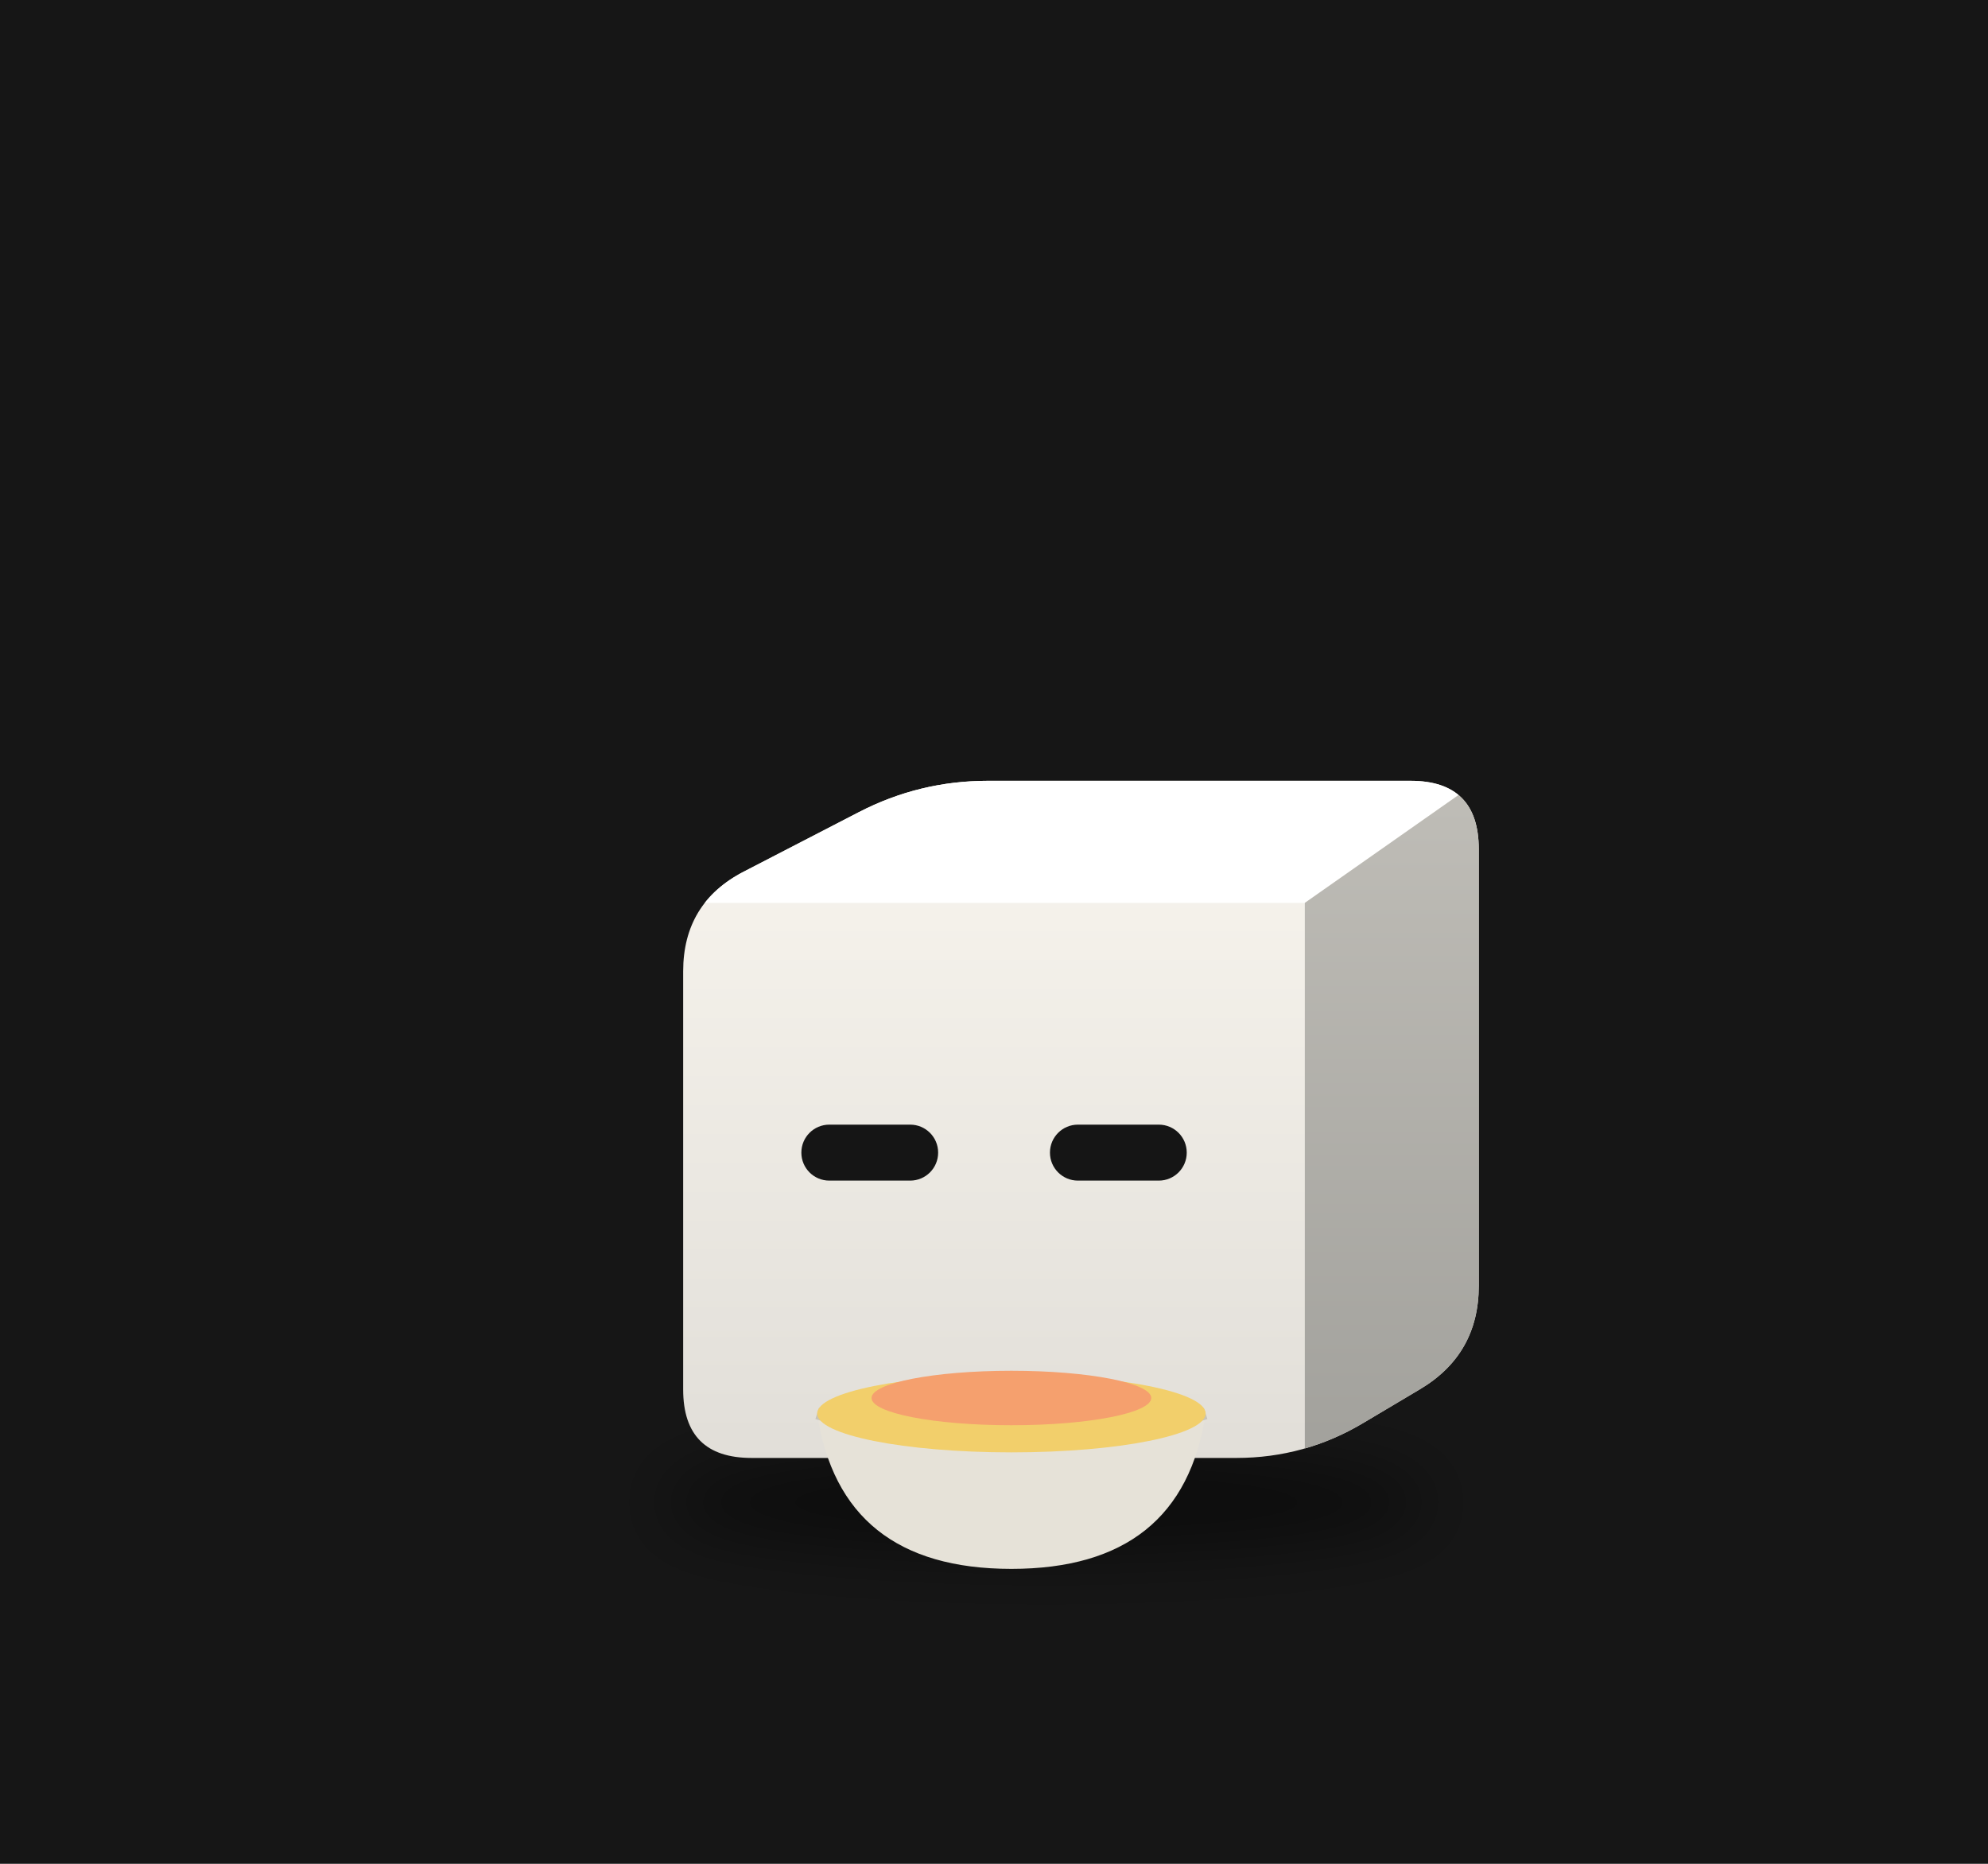
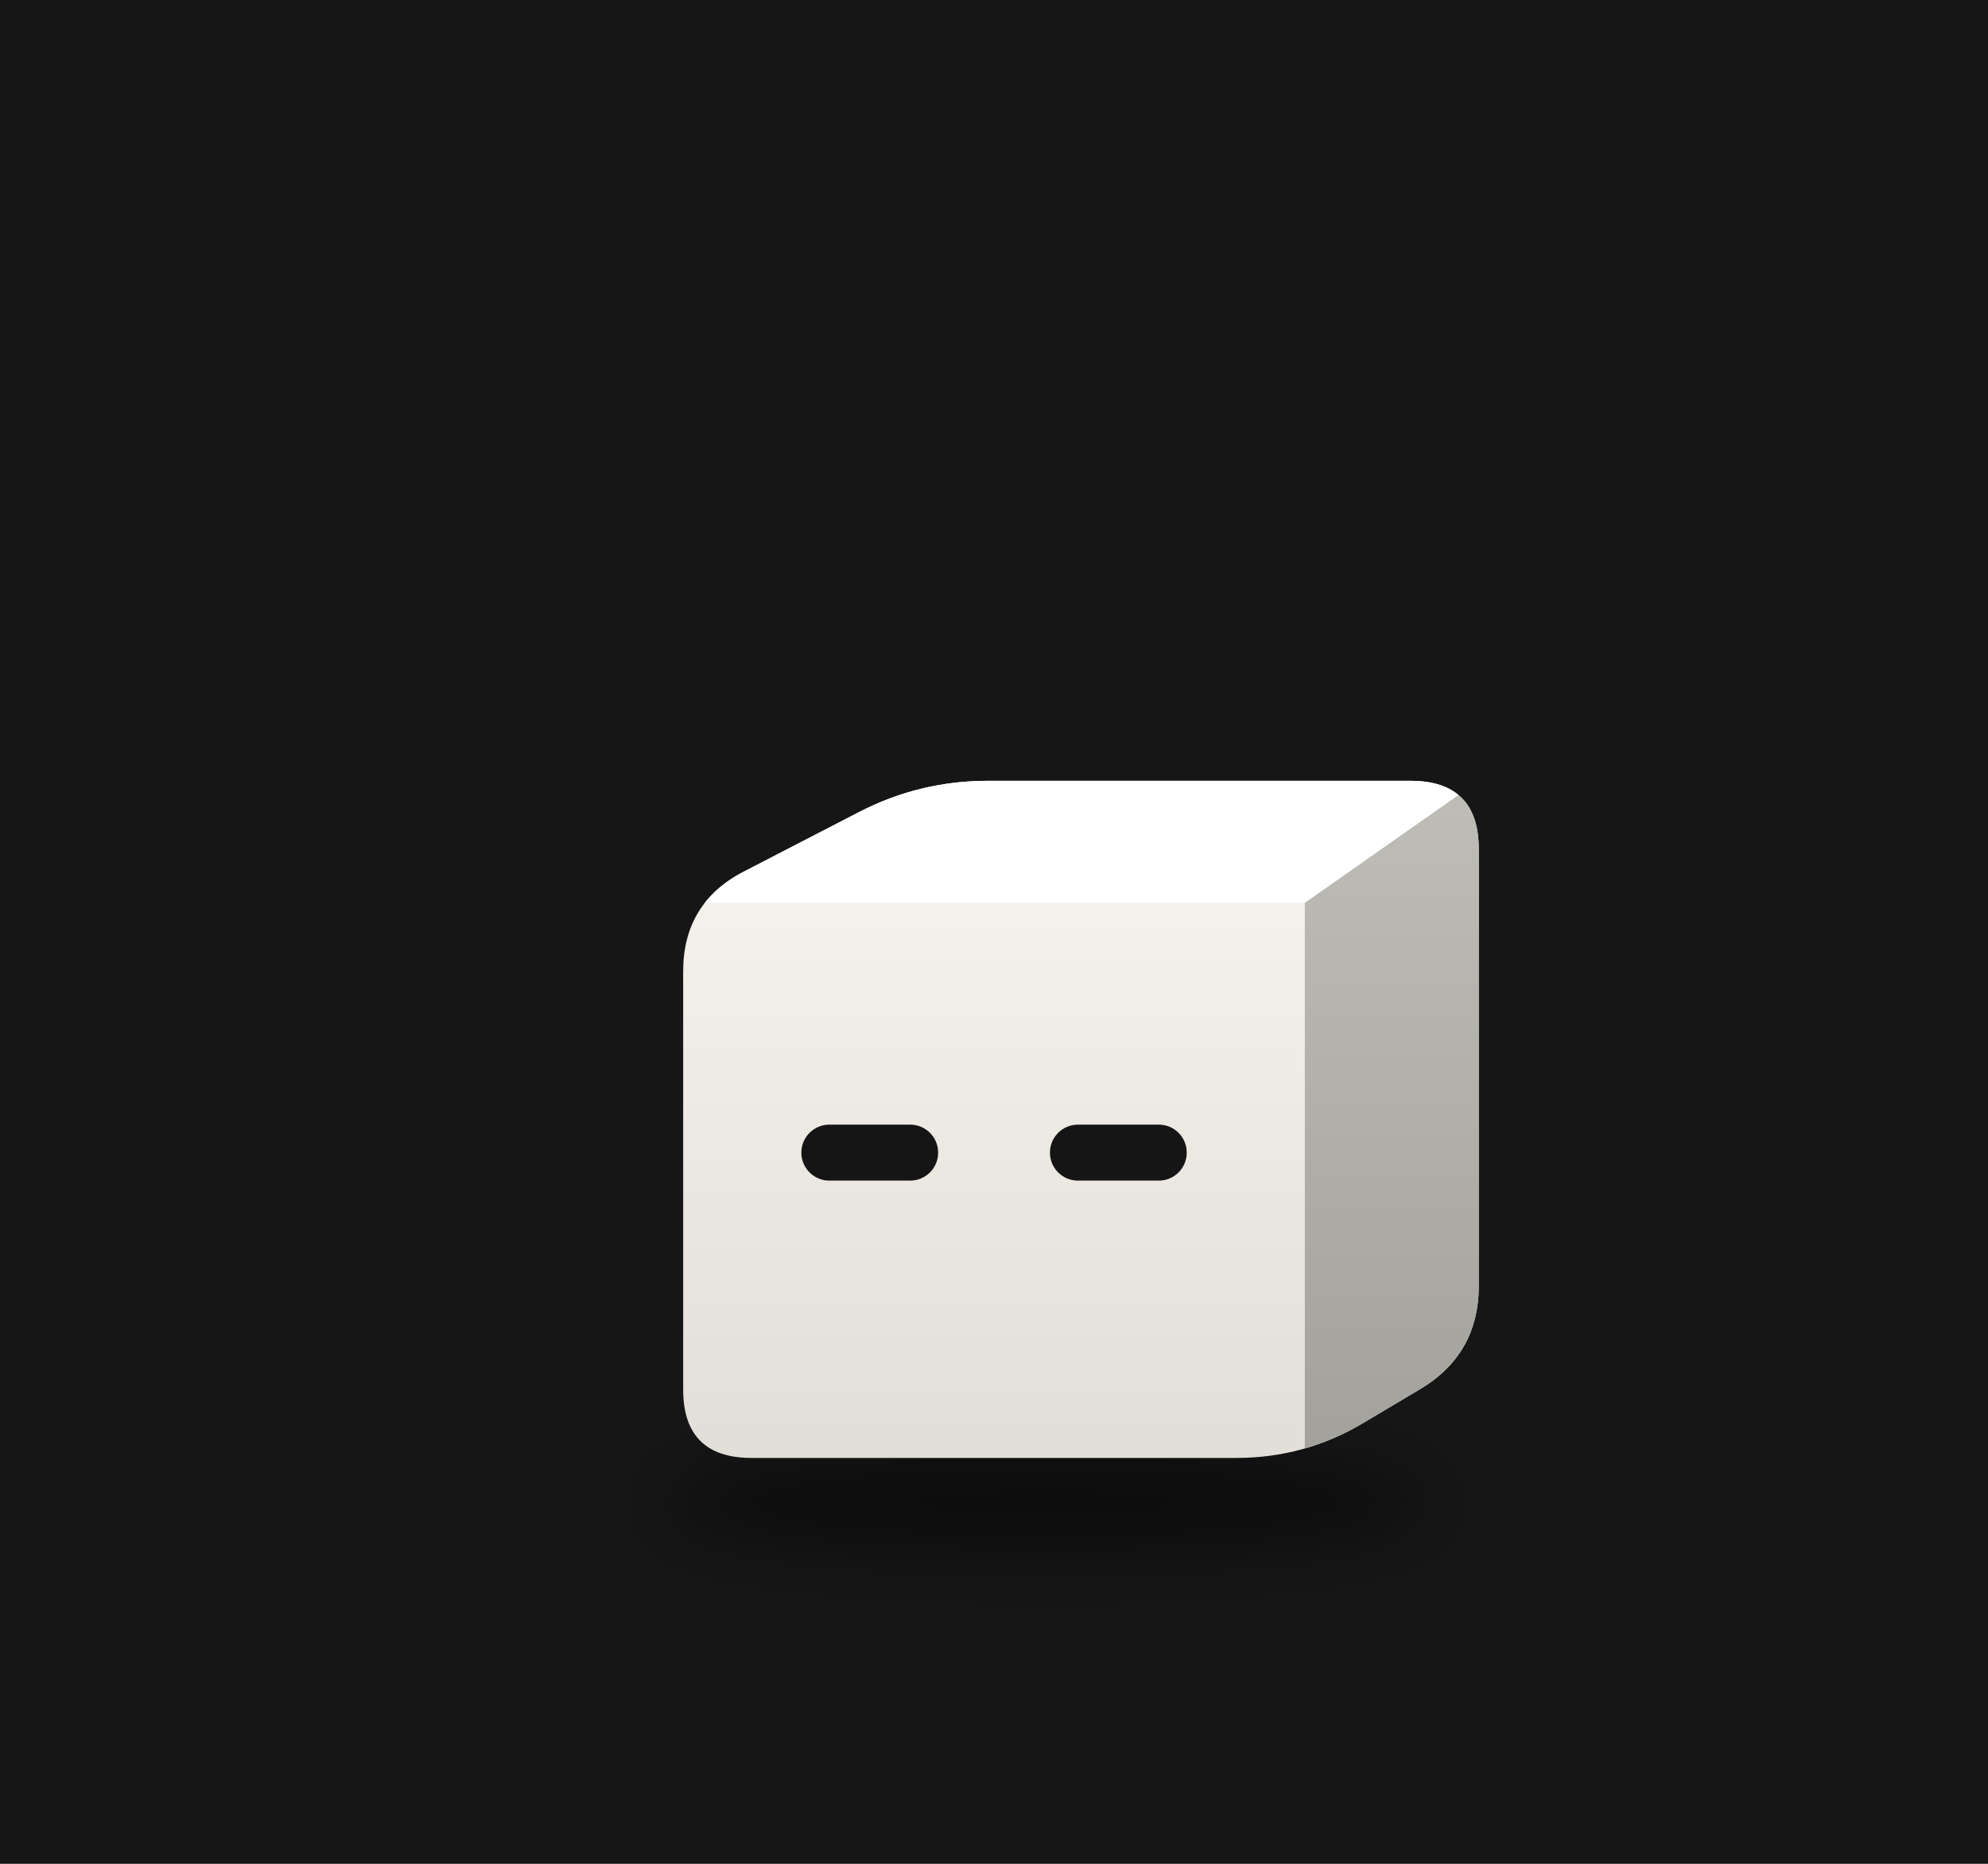
<svg xmlns="http://www.w3.org/2000/svg" viewBox="0 0 320 300" width="320" height="300">
  <rect width="320" height="300" fill="#161616" />
  <defs>
-     <filter id="sh47" x="-30%" y="-80%" width="160%" height="260%">
+     <filter id="sh42" x="-30%" y="-80%" width="160%" height="260%">
      <feGaussianBlur stdDeviation="3.35" />
    </filter>
-     <clipPath id="clip48">
+     <clipPath id="clip43">
      <path d="M-24.39,27.92 Q-31.27,27.92 -31.27,21.04 L-31.27,-21.04 Q-31.27,-27.92 -25.16,-31.07 L-13.61,-37.04 Q-7.50,-40.20 -0.63,-40.20 L41.90,-40.20 Q48.77,-40.20 48.77,-33.32 L48.77,10.60 Q48.77,17.48 42.87,21.00 L37.17,24.39 Q31.27,27.92 24.39,27.92 Z" />
    </clipPath>
-     <linearGradient id="gt49" x1="0" y1="0" x2="1" y2="1">
+     <linearGradient id="gt44" x1="0" y1="0" x2="1" y2="1">
      <stop offset="0" stop-color="#ffffff" />
      <stop offset="1" stop-color="#ffffff" />
    </linearGradient>
-     <linearGradient id="gs50" x1="0" y1="0" x2="0" y2="1">
+     <linearGradient id="gs45" x1="0" y1="0" x2="0" y2="1">
      <stop offset="0" stop-color="#bfbdb7" />
      <stop offset="1" stop-color="#a2a19c" />
    </linearGradient>
-     <linearGradient id="gf51" x1="0" y1="0" x2="0" y2="1">
+     <linearGradient id="gf46" x1="0" y1="0" x2="0" y2="1">
      <stop offset="0" stop-color="#f9f6ef" />
      <stop offset="1" stop-color="#e1ded8" />
    </linearGradient>
  </defs>
  <g transform="translate(160,190) scale(1.6)">
-     <ellipse cx="5.25" cy="32.38" rx="38.77" ry="5.02" fill="#000" opacity="0.45" filter="url(#sh47)" />
+     <ellipse cx="5.25" cy="32.38" rx="38.77" ry="5.02" fill="#000" opacity="0.45" filter="url(#sh42)" />
    <g transform="translate(0.00,0.00)">
-       <animateTransform attributeName="transform" type="translate" values="0 0;0 -2.47;0 0" dur="0.7s" begin="-0.36s" calcMode="spline" keySplines="0.42 0 0.58 1;0.42 0 0.58 1" additive="sum" repeatCount="indefinite" />
-       <g clip-path="url(#clip48)">
-         <rect x="-32.265" y="-41.198" width="82.039" height="70.114" fill="url(#gf51)" />
-         <polygon points="-31.27,-27.92 31.27,-27.92 48.77,-40.20 -7.50,-40.20" fill="url(#gt49)" />
-         <polygon points="31.27,-27.92 48.77,-40.20 48.77,17.48 31.27,27.92" fill="url(#gs50)" />
+       <animateTransform attributeName="transform" type="translate" values="0 0;0 -2.96;0 0" dur="1.1s" begin="-0.57s" calcMode="spline" keySplines="0.42 0 0.58 1;0.42 0 0.58 1" additive="sum" repeatCount="indefinite" />
+       <g clip-path="url(#clip43)">
+         <rect x="-32.265" y="-41.198" width="82.039" height="70.114" fill="url(#gf46)" />
+         <polygon points="-31.27,-27.92 31.27,-27.92 48.77,-40.20 -7.50,-40.20" fill="url(#gt44)" />
+         <polygon points="31.27,-27.92 48.77,-40.20 48.77,17.48 31.27,27.92" fill="url(#gs45)" />
      </g>
      <rect x="-19.38" y="-5.61" width="13.76" height="5.63" rx="2.81" fill="#151515" />
      <rect x="5.63" y="-5.61" width="13.76" height="5.63" rx="2.81" fill="#151515" />
    </g>
-     <path d="M-17.79,23.45 q2.34,15.63 19.54,15.63 q17.20,0 19.54,-15.63 Z" fill="#e6e2d8" />
-     <path d="M-17.79,23.45 q19.54,6.25 39.08,0" stroke="#c9c4b8" stroke-width="1.17" fill="none" />
-     <ellipse cx="1.75" cy="23.45" rx="19.54" ry="3.91" fill="#f2cf6b" />
-     <ellipse cx="1.75" cy="21.89" rx="14.07" ry="2.74" fill="#f5a06e" />
-     <g opacity="0">
-       <animate attributeName="opacity" values="0;0.9;0" dur="1.6s" begin="0.00s" repeatCount="indefinite" />
-       <animateTransform attributeName="transform" type="translate" values="0 0;0 -19.54" dur="1.6s" begin="0.00s" additive="sum" repeatCount="indefinite" />
-       <path d="M-5.28,18.98 q2.34,-4.69 0,-9.38" stroke="#ddd" stroke-width="1.37" fill="none" stroke-linecap="round" />
-     </g>
-     <g opacity="0">
-       <animate attributeName="opacity" values="0;0.9;0" dur="1.6s" begin="-0.53s" repeatCount="indefinite" />
-       <animateTransform attributeName="transform" type="translate" values="0 0;0 -19.54" dur="1.6s" begin="-0.53s" additive="sum" repeatCount="indefinite" />
-       <path d="M2.53,18.98 q2.34,-4.69 0,-9.38" stroke="#ddd" stroke-width="1.37" fill="none" stroke-linecap="round" />
-     </g>
-     <g opacity="0">
-       <animate attributeName="opacity" values="0;0.9;0" dur="1.6s" begin="-1.06s" repeatCount="indefinite" />
-       <animateTransform attributeName="transform" type="translate" values="0 0;0 -19.54" dur="1.6s" begin="-1.06s" additive="sum" repeatCount="indefinite" />
-       <path d="M10.35,18.98 q2.34,-4.69 0,-9.38" stroke="#ddd" stroke-width="1.37" fill="none" stroke-linecap="round" />
-     </g>
  </g>
</svg>
